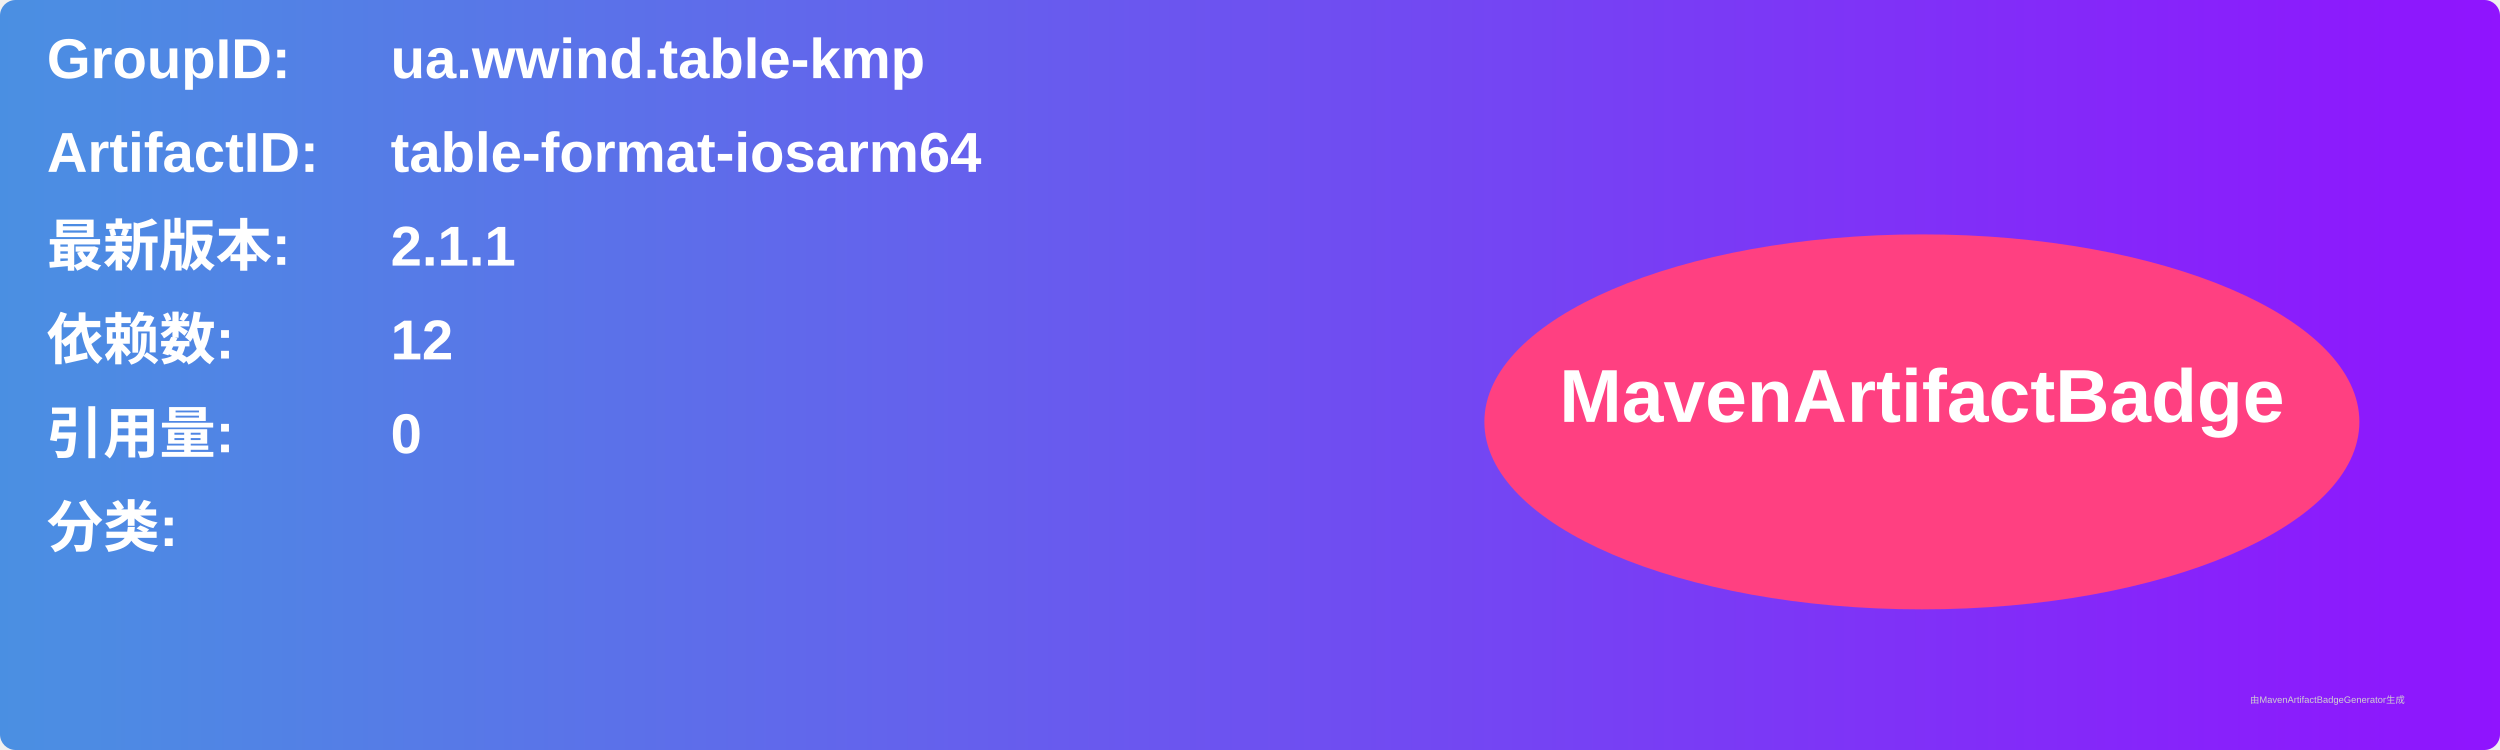
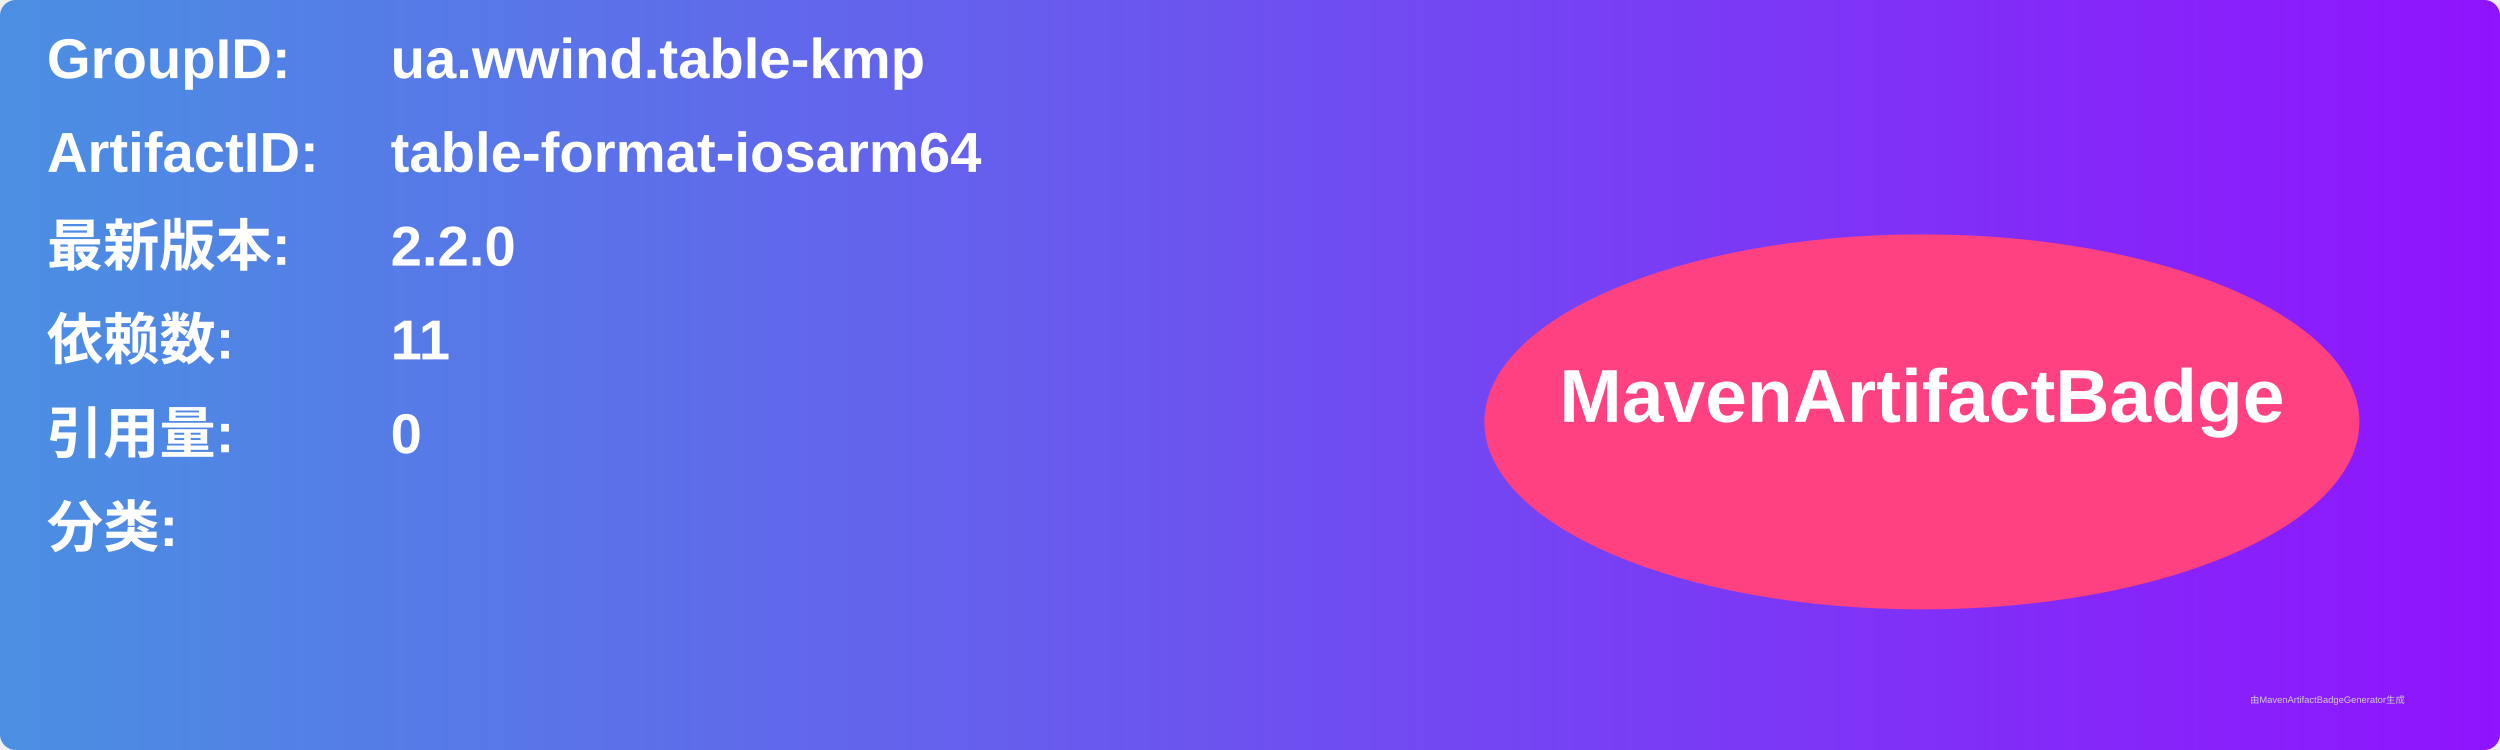
<svg xmlns="http://www.w3.org/2000/svg" width="800" height="240" viewBox="0 0 800 240">
  <linearGradient id="grad" x1="0%" y1="0%" x2="100%" y2="0%">
    <stop offset="0%" stop-color="#4a90e2" />
    <stop offset="100%" stop-color="#9013fe" />
  </linearGradient>
  <rect width="100%" height="100%" rx="5" ry="5" fill="url(#grad)" />
  <g transform="translate(15, 15)">
    <text x="0" y="10" font-family="Arial" font-size="18" fill="white" font-weight="bold" width="260">GroupID:</text>
    <text x="110" y="10" font-family="Arial" font-size="18" fill="white" font-weight="bold" width="460">ua.wwind.table-kmp</text>
    <text x="0" y="40" font-family="Arial" font-size="18" fill="white" font-weight="bold" width="260">ArtifactID:</text>
    <text x="110" y="40" font-family="Arial" font-size="18" fill="white" font-weight="bold" width="460">table-format-iosarm64</text>
    <text x="0" y="70" font-family="Arial" font-size="18" fill="white" font-weight="bold">最新版本:</text>
    <text x="110" y="70" font-family="Arial" font-size="18" fill="white" font-weight="bold">
-       <tspan font-weight="bold">2.1.1</tspan>
+       <tspan font-weight="bold">2.2.0</tspan>
    </text>
    <text x="0" y="100" font-family="Arial" font-size="18" fill="white" font-weight="bold">依赖数: </text>
    <text x="110" y="100" font-family="Arial" font-size="18" fill="white">
-       <tspan font-weight="bold">12</tspan>
+       <tspan font-weight="bold">11</tspan>
    </text>
    <text x="0" y="130" font-family="Arial" font-size="18" fill="white" font-weight="bold">引用量: </text>
    <text x="110" y="130" font-family="Arial" font-size="18" fill="white">
      <tspan font-weight="bold">0</tspan>
    </text>
    <text x="0" y="160" font-family="Arial" font-size="18" fill="white" font-weight="bold">分类:</text>
    <text x="10" y="190" font-family="Arial" font-size="10" fill="white">
      <tspan font-weight="bold" />
    </text>
    <ellipse cx="600" cy="120" rx="140" ry="60" fill="#ff4081" />
    <text x="600" y="120" text-anchor="middle" font-family="Arial" font-size="24" fill="white" font-weight="bold">MavenArtifactBadge</text>
  </g>
  <text x="720" y="225" font-family="Arial" font-size="3" fill="#d0d0d0">由MavenArtifactBadgeGenerator生成</text>
</svg>
